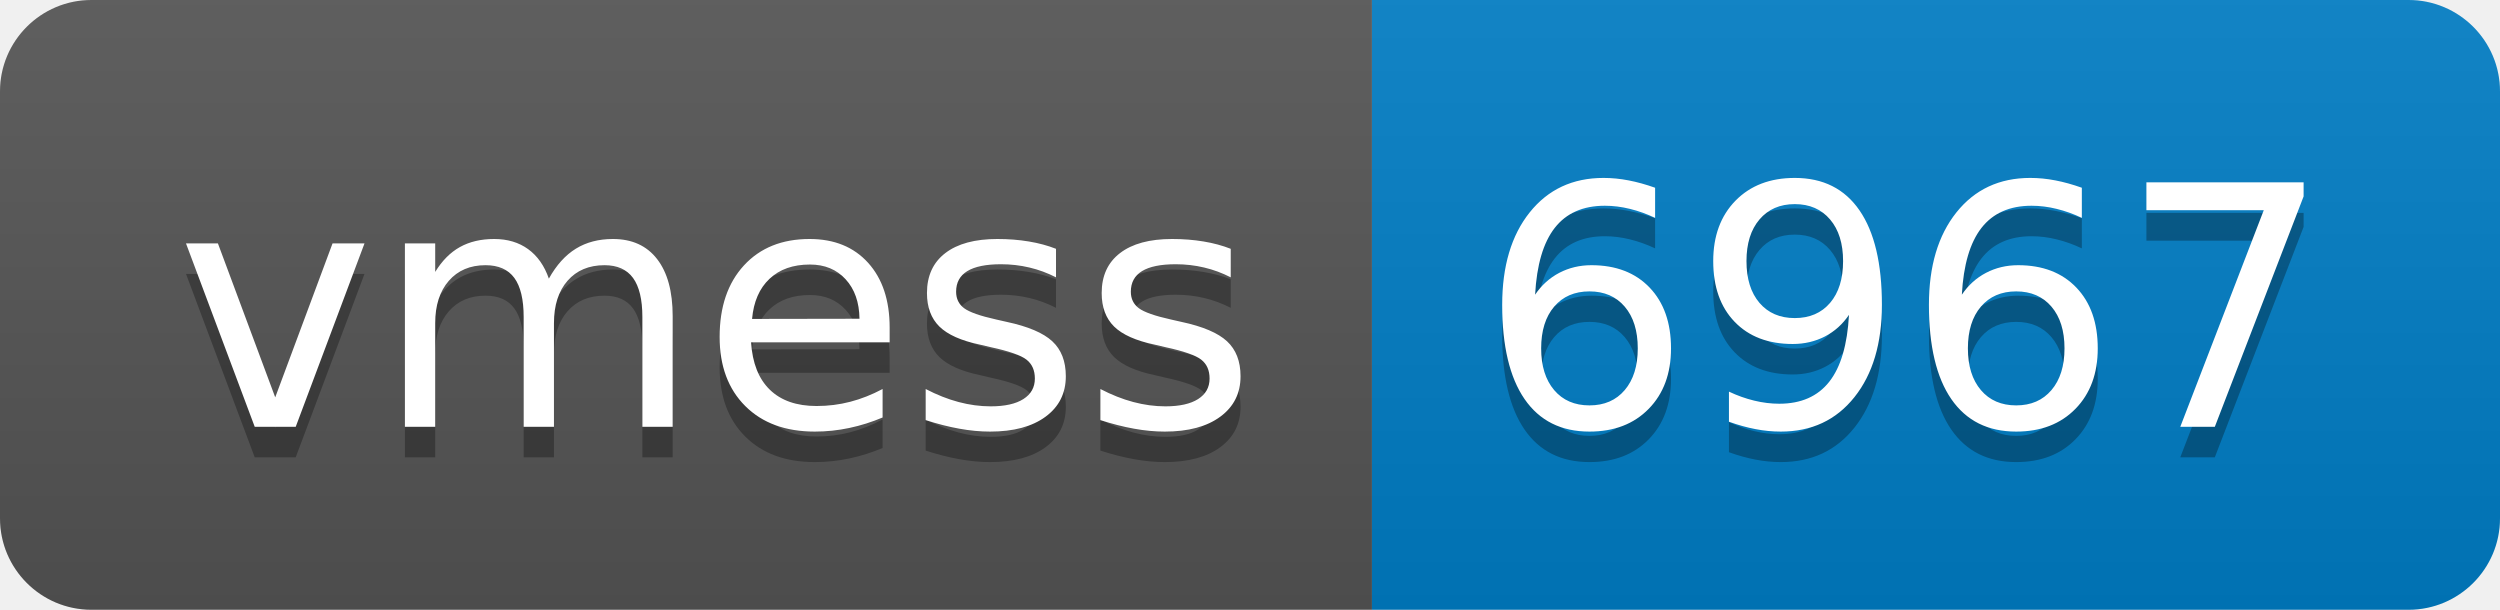
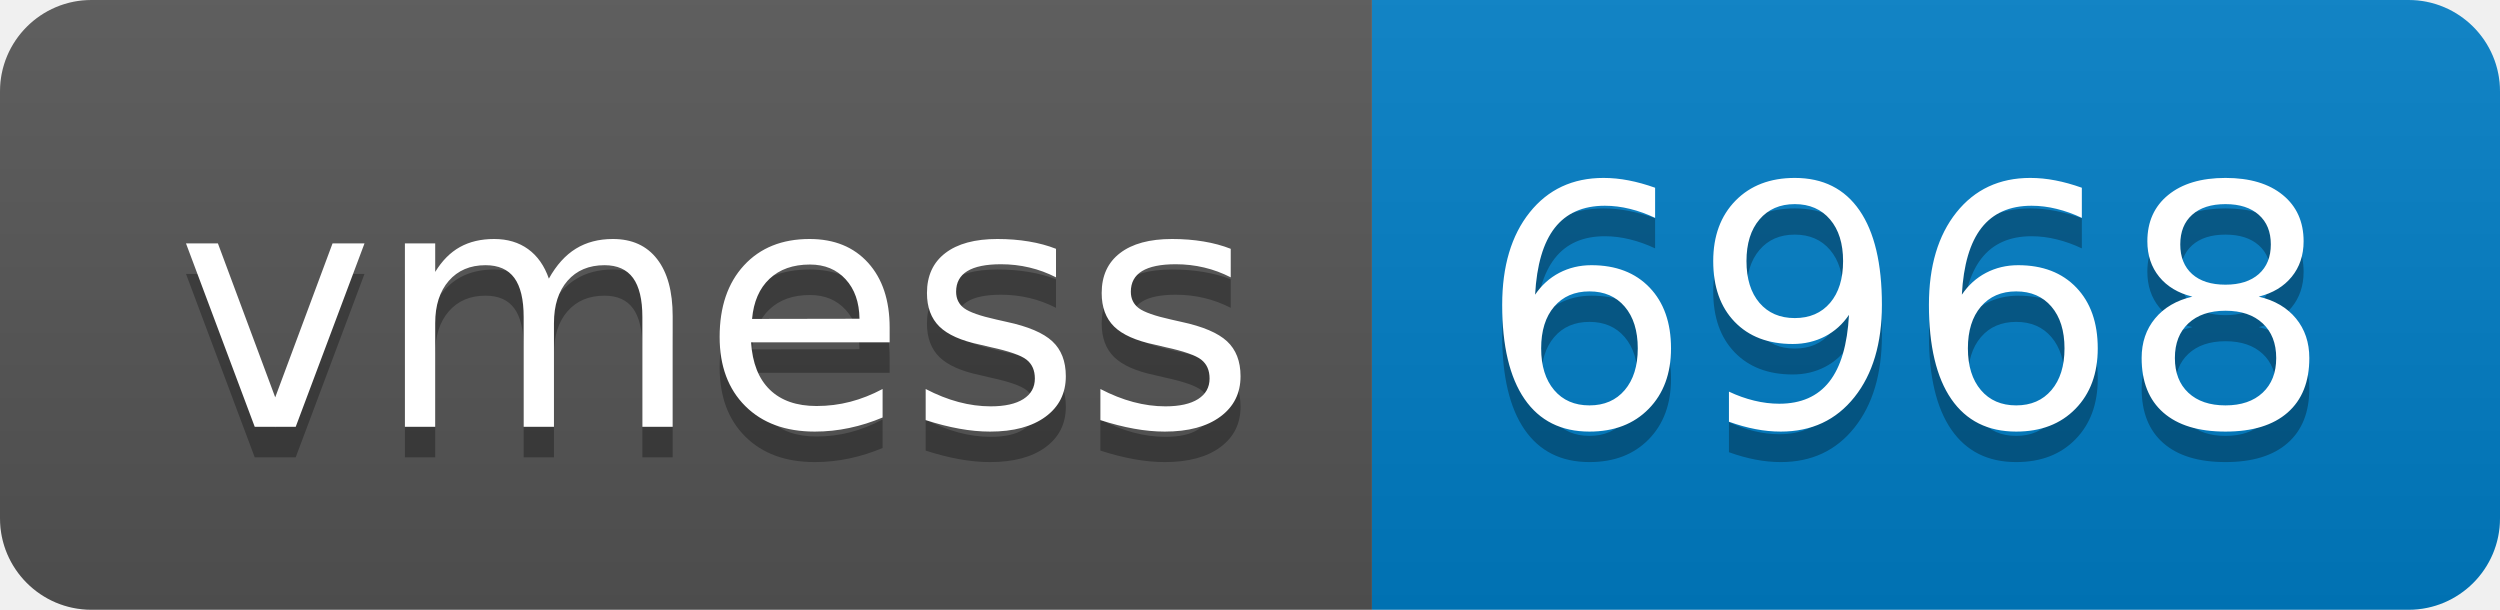
- <svg xmlns="http://www.w3.org/2000/svg" width="82" height="20" role="img" aria-label="vmess: 6967">
+ <svg xmlns="http://www.w3.org/2000/svg" width="82" height="20" role="img" aria-label="vmess: 6968">
  <linearGradient id="s" x2="0" y2="100%">
    <stop offset="0" stop-color="#bbb" stop-opacity=".1" />
    <stop offset="1" stop-opacity=".1" />
  </linearGradient>
  <clipPath id="r">
    <rect width="82" height="20" rx="3" fill="#fff" />
  </clipPath>
  <g clip-path="url(#r)">
    <rect width="45" height="20" fill="#555" />
    <rect x="45" width="37" height="20" fill="#007ec6" />
    <rect width="82" height="20" fill="url(#s)" />
  </g>
  <g fill="#fff" text-anchor="middle" font-family="Verdana,Geneva,DejaVu Sans,sans-serif" text-rendering="geometricPrecision" font-size="110">
    <text aria-hidden="true" x="235" y="150" fill="#010101" fill-opacity=".3" transform="scale(.1)" textLength="350">vmess</text>
    <text x="235" y="140" transform="scale(.1)" fill="#fff" textLength="350">vmess</text>
-     <text aria-hidden="true" x="625" y="150" fill="#010101" fill-opacity=".3" transform="scale(.1)" textLength="270">6967</text>
-     <text x="625" y="140" transform="scale(.1)" fill="#fff" textLength="270">6967</text>
+     <text aria-hidden="true" x="625" y="150" fill="#010101" fill-opacity=".3" transform="scale(.1)" textLength="270">6968</text>
+     <text x="625" y="140" transform="scale(.1)" fill="#fff" textLength="270">6968</text>
  </g>
</svg>
